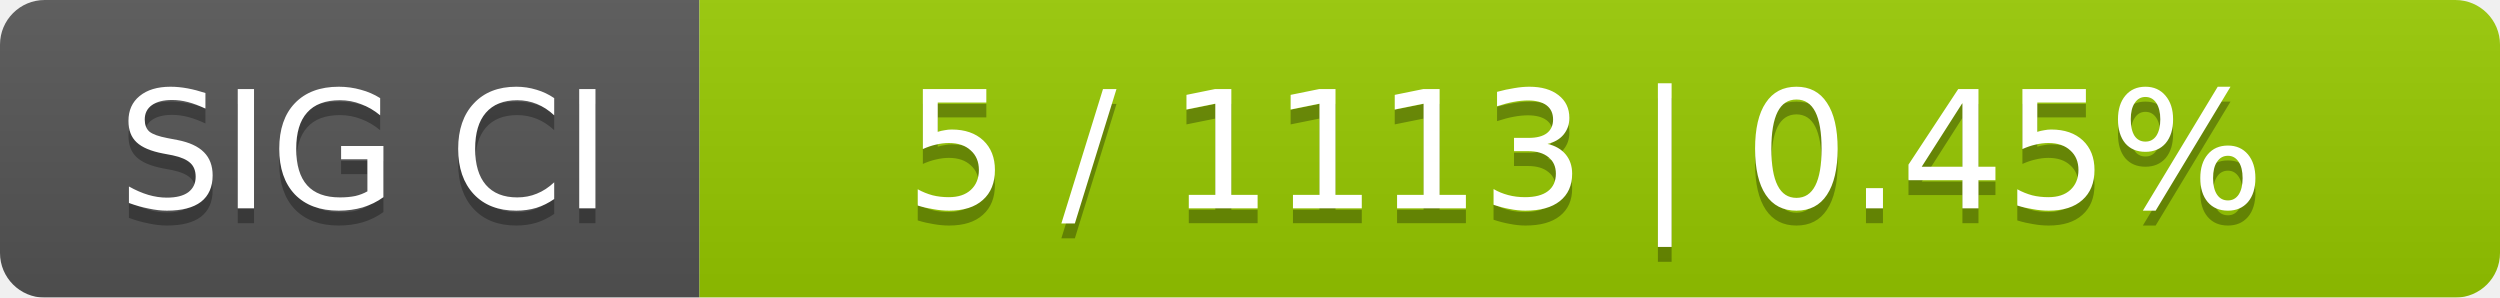
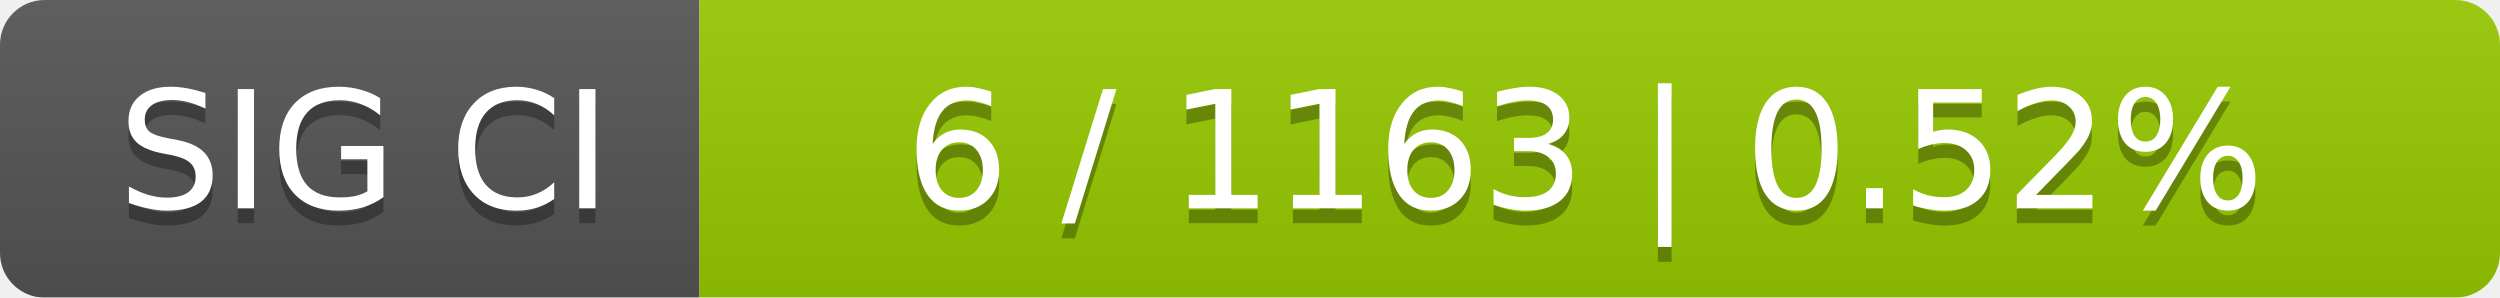
<svg xmlns="http://www.w3.org/2000/svg" width="168" height="20">
  <linearGradient id="smooth" x2="0" y2="100%">
    <stop offset="0" stop-color="#bbb" stop-opacity=".1" />
    <stop offset="1" stop-opacity=".1" />
  </linearGradient>
  <mask id="round">
    <rect width="168" height="20" rx="3" fill="#fff" />
  </mask>
  <g mask="url(#round)">
    <rect width="47" height="20" fill="#555" />
    <rect x="47" width="121" height="20" fill="#97ca00" />
    <rect width="168" height="20" fill="url(#smooth)" />
  </g>
  <g fill="#fff" text-anchor="middle" font-family="DejaVu Sans,Verdana,Geneva,sans-serif" font-size="11">
    <text x="24.5" y="15" fill="#010101" fill-opacity=".3">SIG CI</text>
    <text x="24.5" y="14">SIG CI</text>
-     <text x="106.5" y="15" fill="#010101" fill-opacity=".3">5 / 1113    |    0.45%</text>
-     <text x="106.5" y="14">5 / 1113    |    0.45%</text>
+     <text x="106.5" y="15" fill="#010101" fill-opacity=".3">6 / 1163    |    0.52%</text>
+     <text x="106.5" y="14">6 / 1163    |    0.52%</text>
  </g>
</svg>
